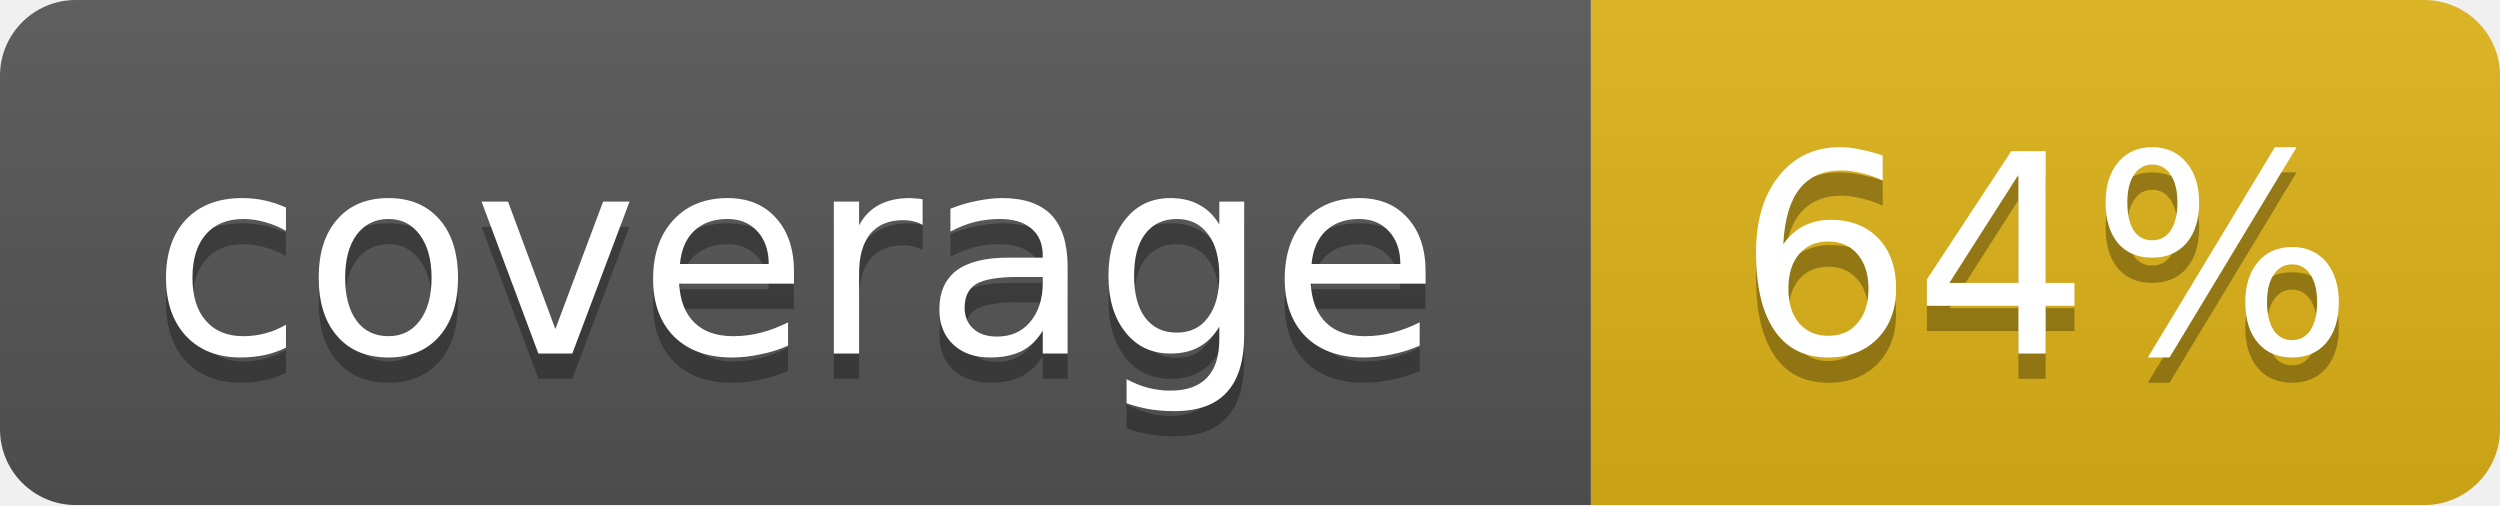
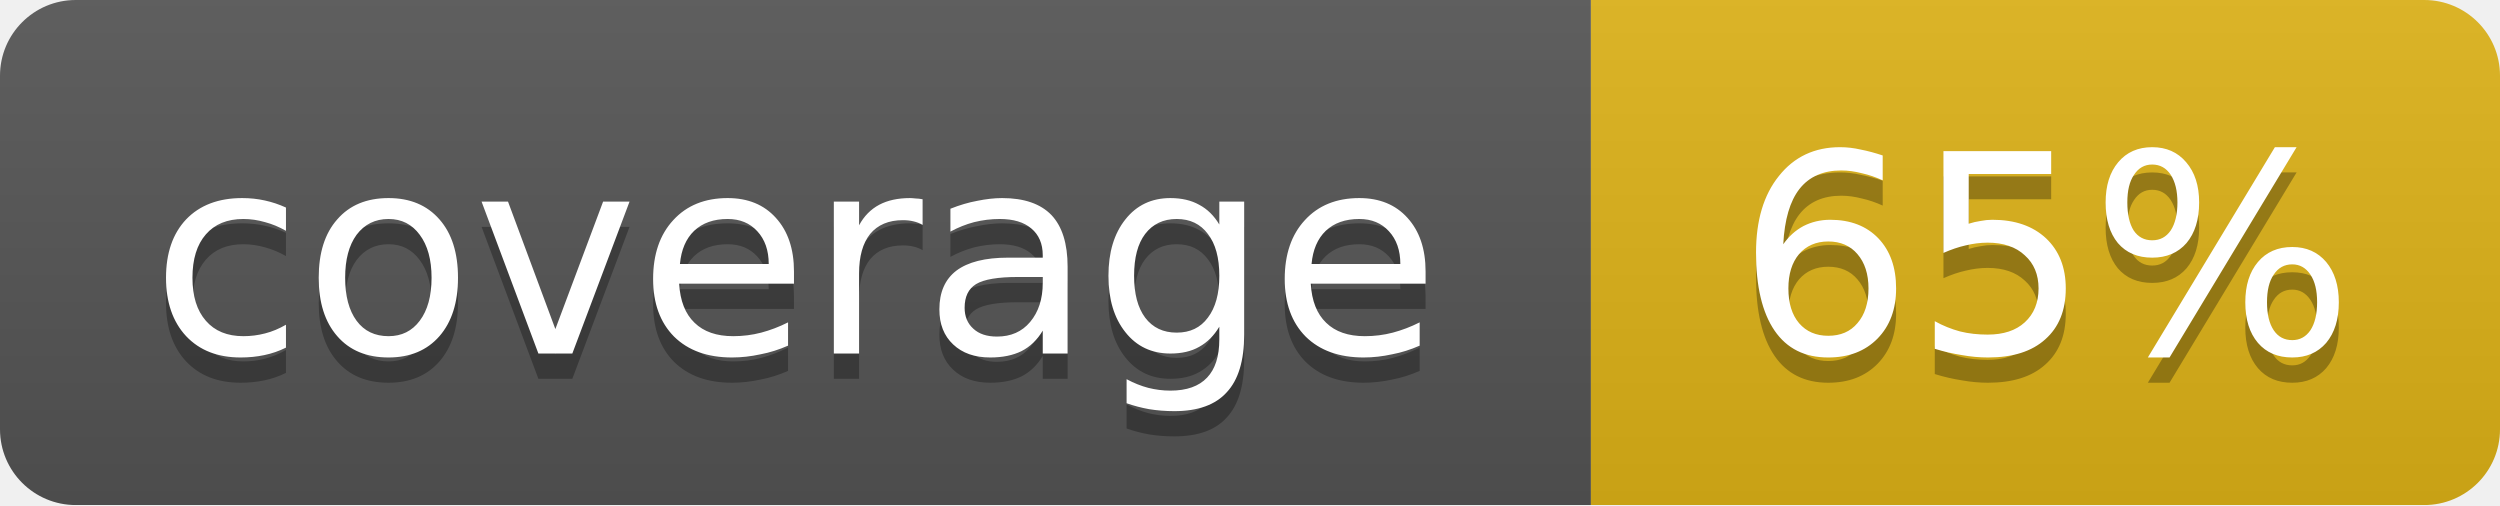
<svg xmlns="http://www.w3.org/2000/svg" width="99" height="20">
  <linearGradient id="b" x2="0" y2="100%">
    <stop offset="0" stop-color="#bbb" stop-opacity=".1" />
    <stop offset="1" stop-opacity=".1" />
  </linearGradient>
  <mask id="a">
    <rect width="99" height="20" rx="3" fill="#fff" />
  </mask>
  <g mask="url(#a)">
    <path fill="#555" d="M0 0h63v20H0z" />
    <path fill="#dfb317" d="M63 0h36v20H63z" />
    <path fill="url(#b)" d="M0 0h99v20H0z" />
  </g>
  <g fill="#fff" text-anchor="middle" font-family="DejaVu Sans,Verdana,Geneva,sans-serif" font-size="11">
    <text x="31.5" y="15" fill="#010101" fill-opacity=".3">coverage</text>
    <text x="31.5" y="14">coverage</text>
-     <text x="81" y="15" fill="#010101" fill-opacity=".3">64%</text>
-     <text x="81" y="14">64%</text>
+     <text x="81" y="15" fill="#010101" fill-opacity=".3">65%</text>
+     <text x="81" y="14">65%</text>
  </g>
</svg>
